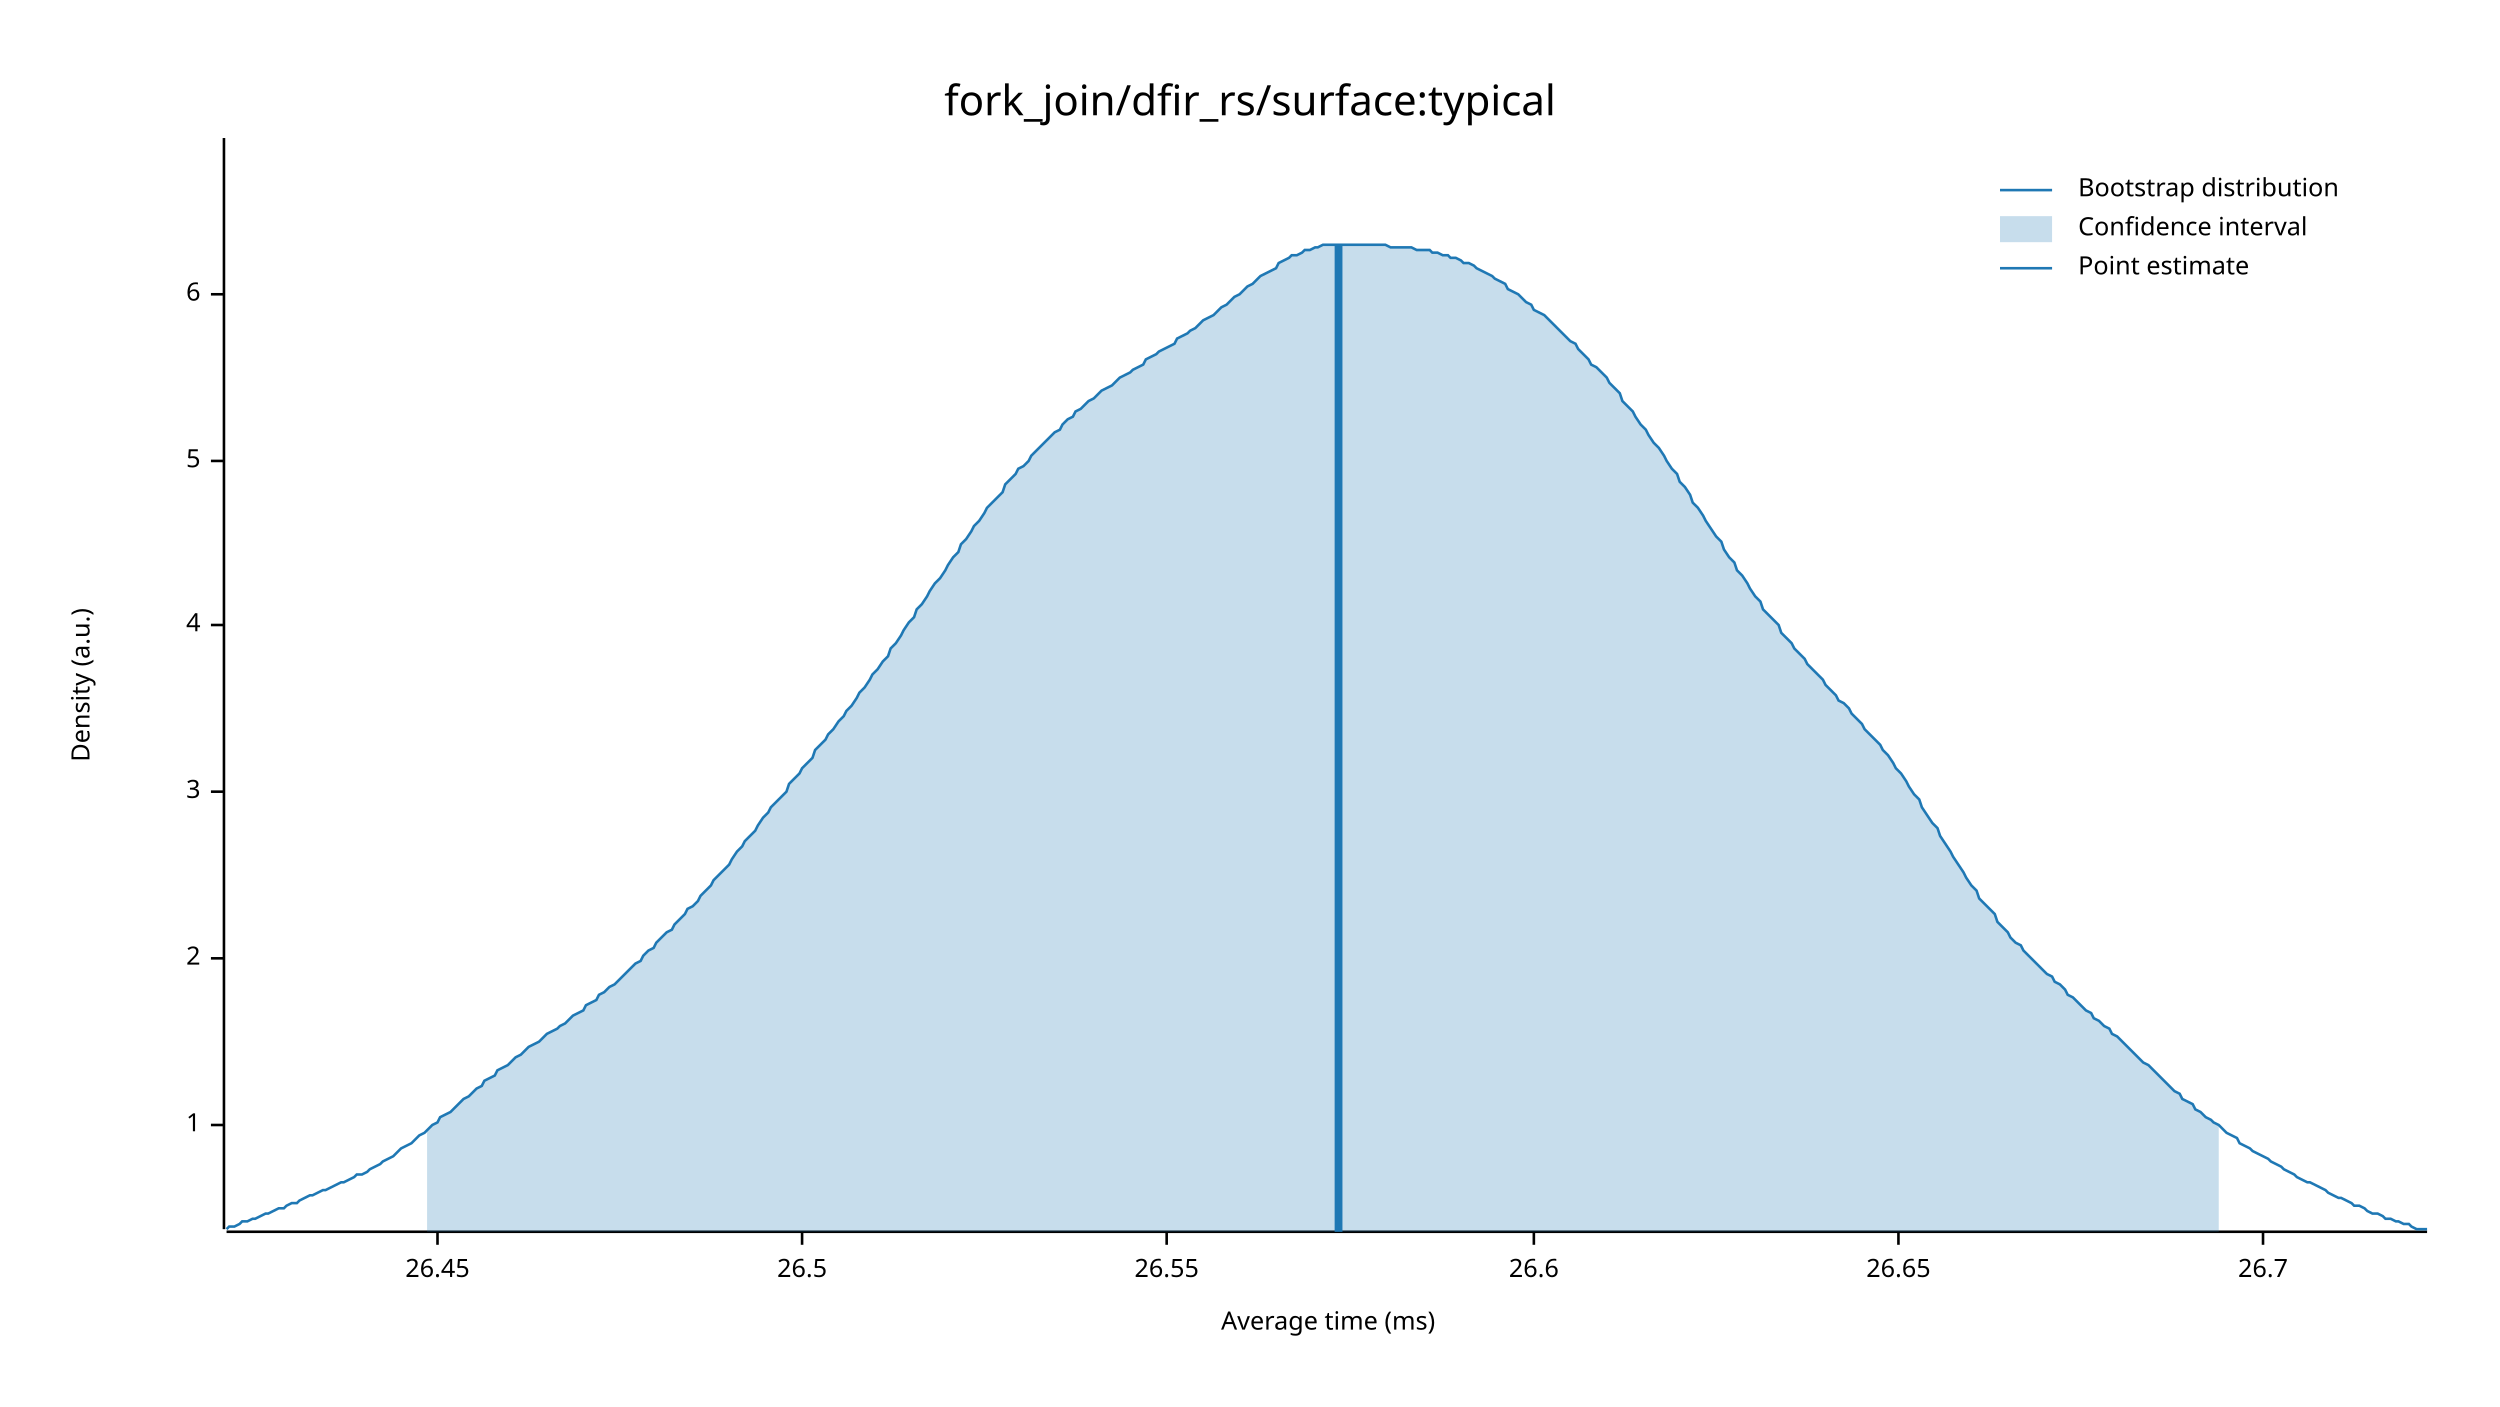
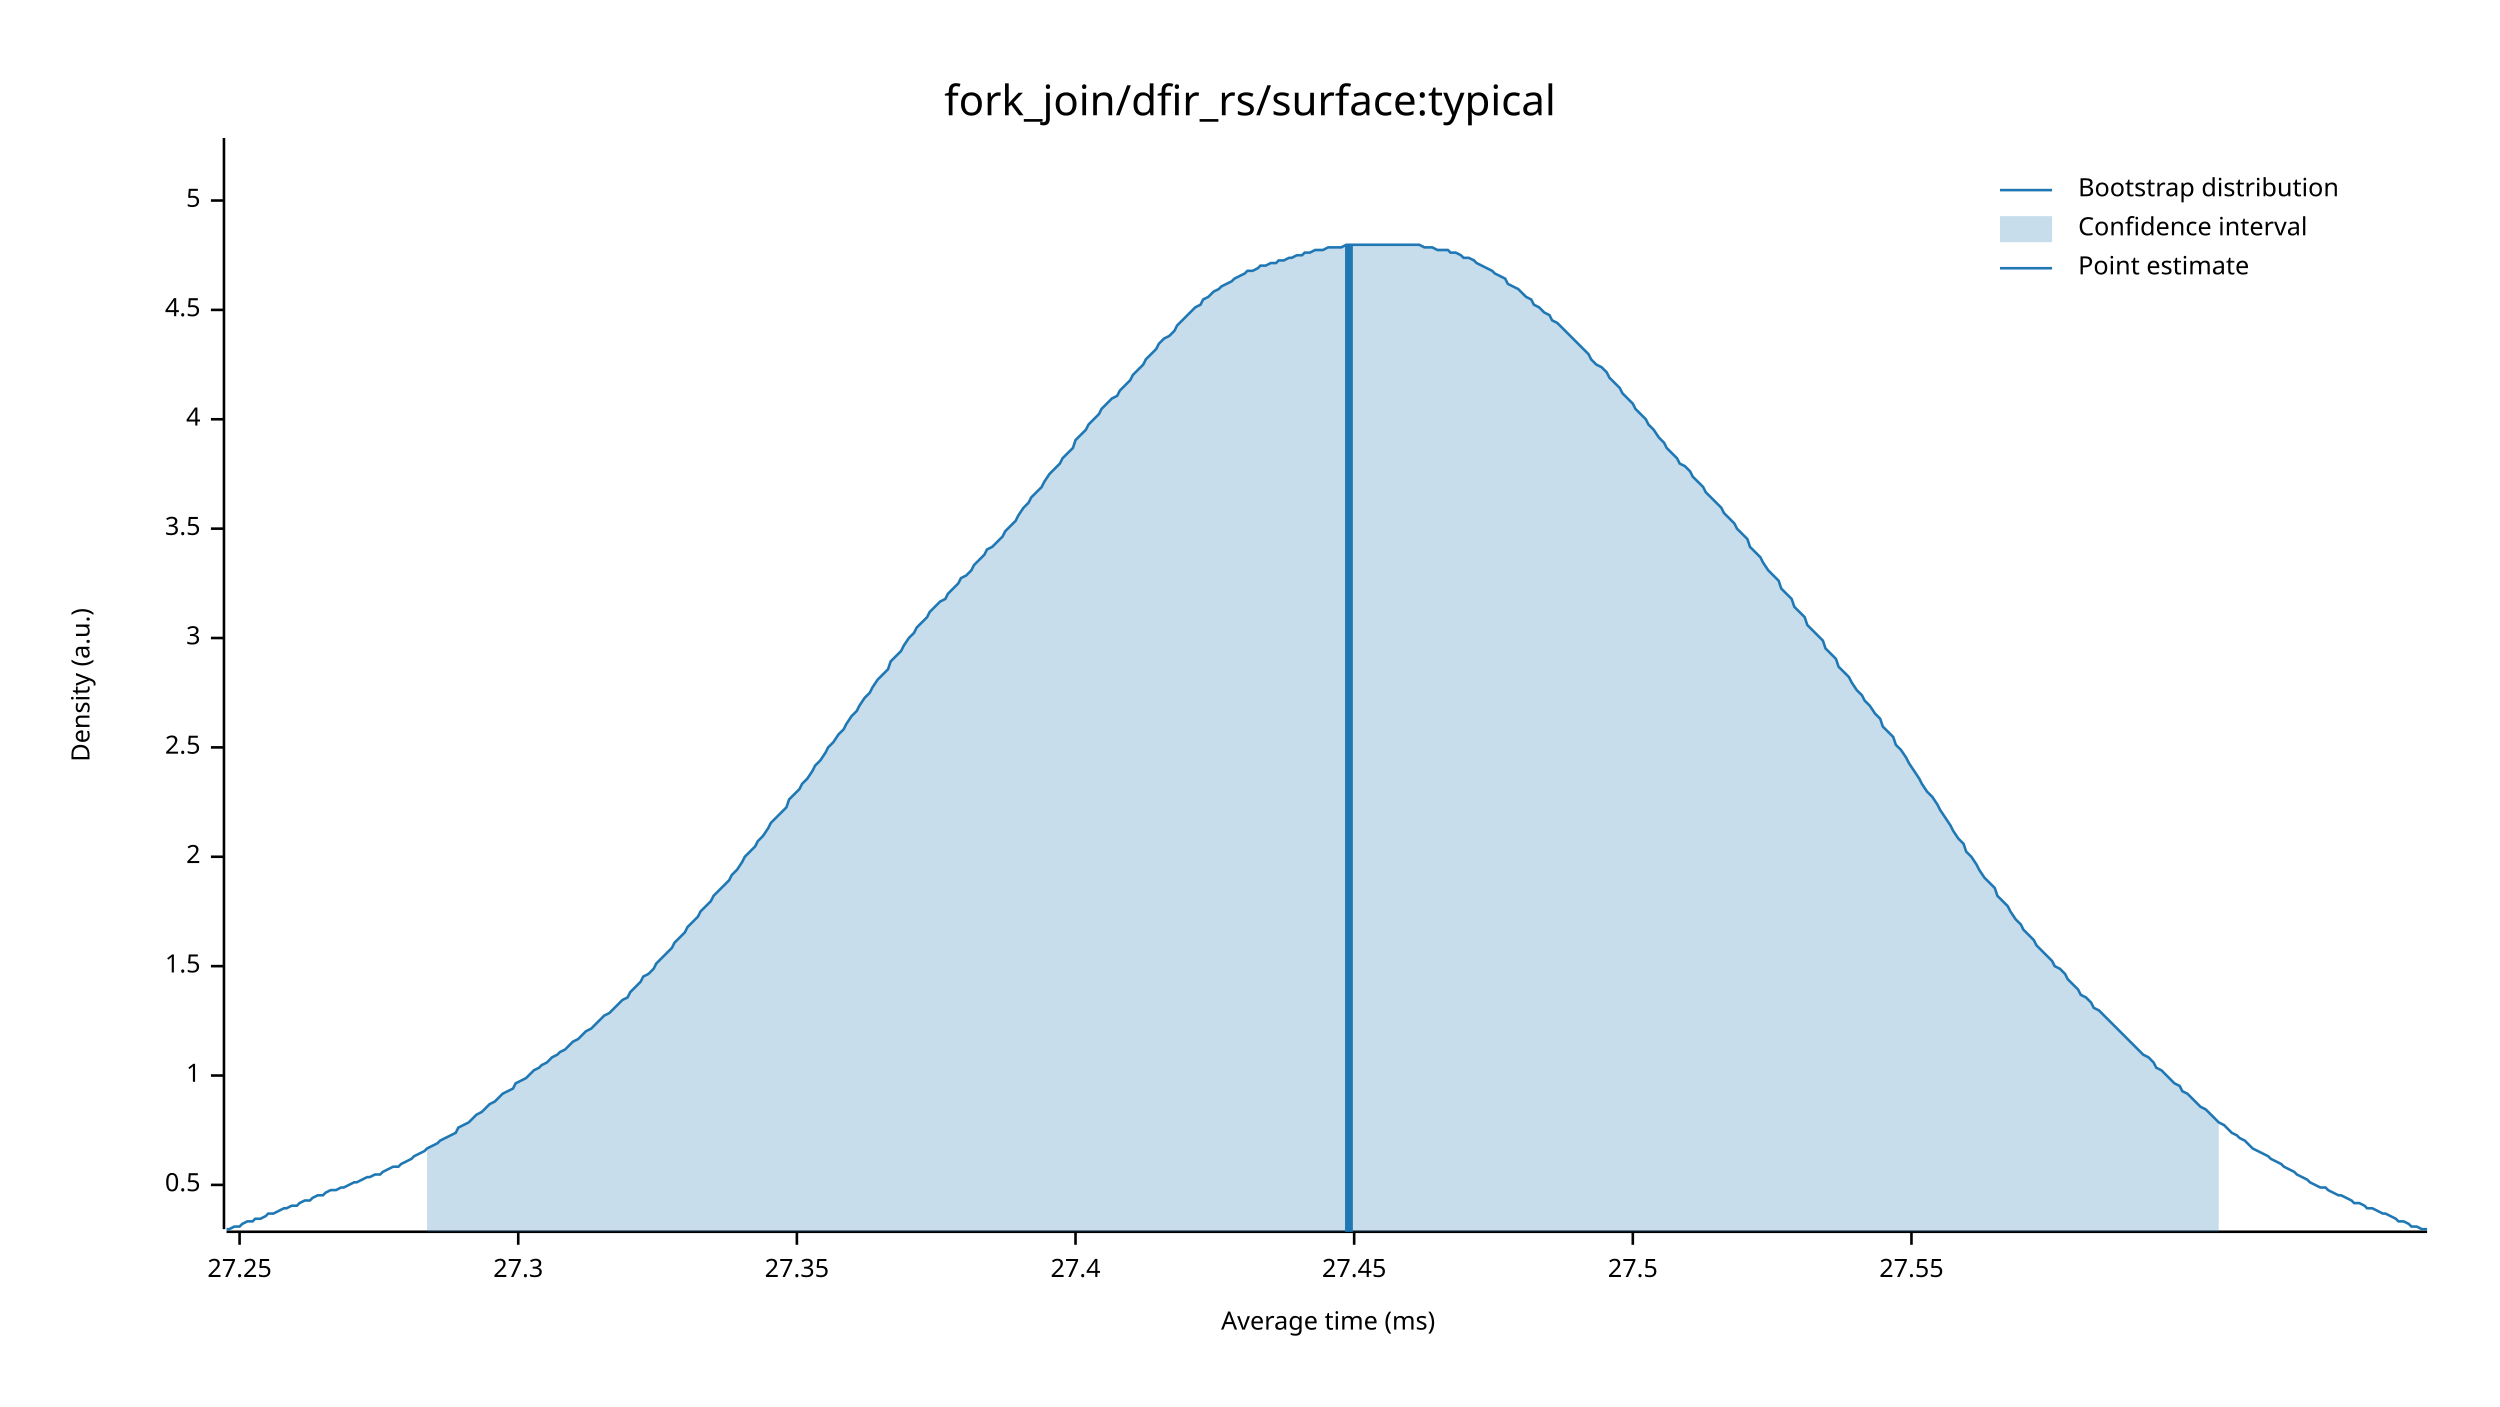
<svg xmlns="http://www.w3.org/2000/svg" width="960" height="540" viewBox="0 0 960 540">
  <text x="480" y="32" dy="0.76em" text-anchor="middle" font-family="sans-serif" font-size="16.129" opacity="1" fill="#000000">
fork_join/dfir_rs/surface:typical
</text>
  <text x="27" y="263" dy="0.76em" text-anchor="middle" font-family="sans-serif" font-size="9.677" opacity="1" fill="#000000" transform="rotate(270, 27, 263)">
Density (a.u.)
</text>
  <text x="510" y="513" dy="-0.5ex" text-anchor="middle" font-family="sans-serif" font-size="9.677" opacity="1" fill="#000000">
Average time (ms)
</text>
  <polyline fill="none" opacity="1" stroke="#000000" stroke-width="1" points="86,53 86,472 " />
-   <text x="77" y="432" dy="0.5ex" text-anchor="end" font-family="sans-serif" font-size="9.677" opacity="1" fill="#000000">
+   <text x="77" y="455" dy="0.5ex" text-anchor="end" font-family="sans-serif" font-size="9.677" opacity="1" fill="#000000">
+ 0.5
+ </text>
+   <polyline fill="none" opacity="1" stroke="#000000" stroke-width="1" points="81,455 86,455 " />
+   <text x="77" y="413" dy="0.5ex" text-anchor="end" font-family="sans-serif" font-size="9.677" opacity="1" fill="#000000">
1
</text>
-   <polyline fill="none" opacity="1" stroke="#000000" stroke-width="1" points="81,432 86,432 " />
-   <text x="77" y="368" dy="0.5ex" text-anchor="end" font-family="sans-serif" font-size="9.677" opacity="1" fill="#000000">
+   <polyline fill="none" opacity="1" stroke="#000000" stroke-width="1" points="81,413 86,413 " />
+   <text x="77" y="371" dy="0.5ex" text-anchor="end" font-family="sans-serif" font-size="9.677" opacity="1" fill="#000000">
+ 1.5
+ </text>
+   <polyline fill="none" opacity="1" stroke="#000000" stroke-width="1" points="81,371 86,371 " />
+   <text x="77" y="329" dy="0.5ex" text-anchor="end" font-family="sans-serif" font-size="9.677" opacity="1" fill="#000000">
2
</text>
-   <polyline fill="none" opacity="1" stroke="#000000" stroke-width="1" points="81,368 86,368 " />
-   <text x="77" y="304" dy="0.5ex" text-anchor="end" font-family="sans-serif" font-size="9.677" opacity="1" fill="#000000">
+   <polyline fill="none" opacity="1" stroke="#000000" stroke-width="1" points="81,329 86,329 " />
+   <text x="77" y="287" dy="0.5ex" text-anchor="end" font-family="sans-serif" font-size="9.677" opacity="1" fill="#000000">
+ 2.5
+ </text>
+   <polyline fill="none" opacity="1" stroke="#000000" stroke-width="1" points="81,287 86,287 " />
+   <text x="77" y="245" dy="0.5ex" text-anchor="end" font-family="sans-serif" font-size="9.677" opacity="1" fill="#000000">
3
</text>
-   <polyline fill="none" opacity="1" stroke="#000000" stroke-width="1" points="81,304 86,304 " />
-   <text x="77" y="240" dy="0.5ex" text-anchor="end" font-family="sans-serif" font-size="9.677" opacity="1" fill="#000000">
+   <polyline fill="none" opacity="1" stroke="#000000" stroke-width="1" points="81,245 86,245 " />
+   <text x="77" y="203" dy="0.5ex" text-anchor="end" font-family="sans-serif" font-size="9.677" opacity="1" fill="#000000">
+ 3.5
+ </text>
+   <polyline fill="none" opacity="1" stroke="#000000" stroke-width="1" points="81,203 86,203 " />
+   <text x="77" y="161" dy="0.5ex" text-anchor="end" font-family="sans-serif" font-size="9.677" opacity="1" fill="#000000">
4
</text>
-   <polyline fill="none" opacity="1" stroke="#000000" stroke-width="1" points="81,240 86,240 " />
-   <text x="77" y="177" dy="0.5ex" text-anchor="end" font-family="sans-serif" font-size="9.677" opacity="1" fill="#000000">
+   <polyline fill="none" opacity="1" stroke="#000000" stroke-width="1" points="81,161 86,161 " />
+   <text x="77" y="119" dy="0.5ex" text-anchor="end" font-family="sans-serif" font-size="9.677" opacity="1" fill="#000000">
+ 4.5
+ </text>
+   <polyline fill="none" opacity="1" stroke="#000000" stroke-width="1" points="81,119 86,119 " />
+   <text x="77" y="77" dy="0.5ex" text-anchor="end" font-family="sans-serif" font-size="9.677" opacity="1" fill="#000000">
5
</text>
-   <polyline fill="none" opacity="1" stroke="#000000" stroke-width="1" points="81,177 86,177 " />
-   <text x="77" y="113" dy="0.5ex" text-anchor="end" font-family="sans-serif" font-size="9.677" opacity="1" fill="#000000">
- 6
+   <polyline fill="none" opacity="1" stroke="#000000" stroke-width="1" points="81,77 86,77 " />
+   <polyline fill="none" opacity="1" stroke="#000000" stroke-width="1" points="87,473 932,473 " />
+   <text x="92" y="483" dy="0.76em" text-anchor="middle" font-family="sans-serif" font-size="9.677" opacity="1" fill="#000000">
+ 27.25
</text>
-   <polyline fill="none" opacity="1" stroke="#000000" stroke-width="1" points="81,113 86,113 " />
-   <polyline fill="none" opacity="1" stroke="#000000" stroke-width="1" points="87,473 932,473 " />
-   <text x="168" y="483" dy="0.76em" text-anchor="middle" font-family="sans-serif" font-size="9.677" opacity="1" fill="#000000">
- 26.45
+   <polyline fill="none" opacity="1" stroke="#000000" stroke-width="1" points="92,473 92,478 " />
+   <text x="199" y="483" dy="0.76em" text-anchor="middle" font-family="sans-serif" font-size="9.677" opacity="1" fill="#000000">
+ 27.3
</text>
-   <polyline fill="none" opacity="1" stroke="#000000" stroke-width="1" points="168,473 168,478 " />
-   <text x="308" y="483" dy="0.76em" text-anchor="middle" font-family="sans-serif" font-size="9.677" opacity="1" fill="#000000">
- 26.5
+   <polyline fill="none" opacity="1" stroke="#000000" stroke-width="1" points="199,473 199,478 " />
+   <text x="306" y="483" dy="0.76em" text-anchor="middle" font-family="sans-serif" font-size="9.677" opacity="1" fill="#000000">
+ 27.35
</text>
-   <polyline fill="none" opacity="1" stroke="#000000" stroke-width="1" points="308,473 308,478 " />
-   <text x="448" y="483" dy="0.76em" text-anchor="middle" font-family="sans-serif" font-size="9.677" opacity="1" fill="#000000">
- 26.55
+   <polyline fill="none" opacity="1" stroke="#000000" stroke-width="1" points="306,473 306,478 " />
+   <text x="413" y="483" dy="0.76em" text-anchor="middle" font-family="sans-serif" font-size="9.677" opacity="1" fill="#000000">
+ 27.4
</text>
-   <polyline fill="none" opacity="1" stroke="#000000" stroke-width="1" points="448,473 448,478 " />
-   <text x="589" y="483" dy="0.76em" text-anchor="middle" font-family="sans-serif" font-size="9.677" opacity="1" fill="#000000">
- 26.6
+   <polyline fill="none" opacity="1" stroke="#000000" stroke-width="1" points="413,473 413,478 " />
+   <text x="520" y="483" dy="0.76em" text-anchor="middle" font-family="sans-serif" font-size="9.677" opacity="1" fill="#000000">
+ 27.45
</text>
-   <polyline fill="none" opacity="1" stroke="#000000" stroke-width="1" points="589,473 589,478 " />
-   <text x="729" y="483" dy="0.76em" text-anchor="middle" font-family="sans-serif" font-size="9.677" opacity="1" fill="#000000">
- 26.65
+   <polyline fill="none" opacity="1" stroke="#000000" stroke-width="1" points="520,473 520,478 " />
+   <text x="627" y="483" dy="0.76em" text-anchor="middle" font-family="sans-serif" font-size="9.677" opacity="1" fill="#000000">
+ 27.5
</text>
-   <polyline fill="none" opacity="1" stroke="#000000" stroke-width="1" points="729,473 729,478 " />
-   <text x="869" y="483" dy="0.76em" text-anchor="middle" font-family="sans-serif" font-size="9.677" opacity="1" fill="#000000">
- 26.7
+   <polyline fill="none" opacity="1" stroke="#000000" stroke-width="1" points="627,473 627,478 " />
+   <text x="734" y="483" dy="0.76em" text-anchor="middle" font-family="sans-serif" font-size="9.677" opacity="1" fill="#000000">
+ 27.55
</text>
-   <polyline fill="none" opacity="1" stroke="#000000" stroke-width="1" points="869,473 869,478 " />
-   <polyline fill="none" opacity="1" stroke="#1F78B4" stroke-width="1" points="87,472 88,471 90,471 92,470 93,469 95,469 97,468 98,468 100,467 102,466 103,466 105,465 107,464 109,464 110,463 112,462 114,462 115,461 117,460 119,459 120,459 122,458 124,457 125,457 127,456 129,455 131,454 132,454 134,453 136,452 137,451 139,451 141,450 142,449 144,448 146,447 147,446 149,445 151,444 153,442 154,441 156,440 158,439 159,438 161,436 163,435 164,434 166,432 168,431 169,429 171,428 173,427 175,425 176,424 178,422 180,421 181,420 183,418 185,417 186,415 188,414 190,413 191,411 193,410 195,409 197,407 198,406 200,405 202,403 203,402 205,401 207,400 208,399 210,397 212,396 214,395 215,394 217,393 219,391 220,390 222,389 224,388 225,386 227,385 229,384 230,382 232,381 234,379 236,378 237,377 239,375 241,373 242,372 244,370 246,369 247,367 249,365 251,364 252,362 254,360 256,358 258,357 259,355 261,353 263,351 264,349 266,348 268,346 269,344 271,342 273,340 274,338 276,336 278,334 280,332 281,330 283,327 285,325 286,323 288,321 290,319 291,317 293,314 295,312 296,310 298,308 300,306 302,304 303,301 305,299 307,297 308,295 310,293 312,291 313,288 315,286 317,284 318,282 320,280 322,277 324,275 325,273 327,271 329,268 330,266 332,264 334,261 335,259 337,257 339,254 341,252 342,249 344,247 346,244 347,242 349,239 351,237 352,234 354,232 356,229 357,227 359,224 361,222 363,219 364,217 366,214 368,212 369,209 371,207 373,204 374,202 376,200 378,197 379,195 381,193 383,191 385,189 386,186 388,184 390,182 391,180 393,179 395,177 396,175 398,173 400,171 401,170 403,168 405,166 407,165 408,163 410,161 412,160 413,158 415,157 417,155 418,154 420,153 422,151 423,150 425,149 427,148 429,146 430,145 432,144 434,143 435,142 437,141 439,140 440,138 442,137 444,136 445,135 447,134 449,133 451,132 452,130 454,129 456,128 457,127 459,126 461,124 462,123 464,122 466,121 468,119 469,118 471,117 473,115 474,114 476,113 478,111 479,110 481,109 483,107 484,106 486,105 488,104 490,103 491,101 493,100 495,99 496,98 498,98 500,97 501,96 503,96 505,95 506,95 508,94 510,94 512,94 513,94 515,94 517,94 518,94 520,94 522,94 523,94 525,94 527,94 528,94 530,94 532,94 534,95 535,95 537,95 539,95 540,95 542,95 544,96 545,96 547,96 549,96 550,97 552,97 554,98 556,98 557,99 559,99 561,100 562,101 564,101 566,102 567,103 569,104 571,105 573,106 574,107 576,108 578,109 579,111 581,112 583,113 584,114 586,116 588,117 589,119 591,120 593,121 595,123 596,124 598,126 600,128 601,129 603,131 605,132 606,134 608,136 610,138 611,140 613,141 615,143 617,145 618,147 620,149 622,151 623,154 625,156 627,158 628,160 630,163 632,165 633,167 635,170 637,172 639,175 640,177 642,180 644,182 645,185 647,187 649,190 650,193 652,195 654,198 655,200 657,203 659,206 661,208 662,211 664,214 666,216 667,219 669,221 671,224 672,226 674,229 676,231 677,234 679,236 681,238 683,240 684,243 686,245 688,247 689,249 691,251 693,253 694,255 696,257 698,259 700,261 701,263 703,265 705,267 706,269 708,270 710,272 711,274 713,276 715,278 716,280 718,282 720,284 722,286 723,288 725,290 727,293 728,295 730,297 732,300 733,302 735,305 737,307 738,310 740,313 742,316 744,318 745,321 747,324 749,327 750,329 752,332 754,335 755,337 757,340 759,342 760,345 762,347 764,349 766,351 767,354 769,356 771,358 772,360 774,362 776,363 777,365 779,367 781,369 782,370 784,372 786,374 788,375 789,377 791,378 793,380 794,382 796,383 798,385 799,386 801,388 803,389 804,391 806,392 808,394 810,395 811,397 813,398 815,400 816,401 818,403 820,405 821,406 823,408 825,409 827,411 828,412 830,414 832,416 833,417 835,419 837,420 838,422 840,423 842,424 843,426 845,427 847,429 849,430 850,431 852,432 854,434 855,435 857,436 859,437 860,439 862,440 864,441 865,442 867,443 869,444 871,445 872,446 874,447 876,448 877,449 879,450 881,451 882,452 884,453 886,454 887,454 889,455 891,456 893,457 894,458 896,459 898,460 899,460 901,461 903,462 904,463 906,463 908,464 909,465 911,466 913,466 915,467 916,468 918,468 920,469 921,469 923,470 925,470 926,471 928,472 930,472 932,472 " />
-   <polygon opacity="0.25" fill="#1F78B4" points="164,434 166,432 168,431 169,429 171,428 173,427 175,425 176,424 178,422 180,421 181,420 183,418 185,417 186,415 188,414 190,413 191,411 193,410 195,409 197,407 198,406 200,405 202,403 203,402 205,401 207,400 208,399 210,397 212,396 214,395 215,394 217,393 219,391 220,390 222,389 224,388 225,386 227,385 229,384 230,382 232,381 234,379 236,378 237,377 239,375 241,373 242,372 244,370 246,369 247,367 249,365 251,364 252,362 254,360 256,358 258,357 259,355 261,353 263,351 264,349 266,348 268,346 269,344 271,342 273,340 274,338 276,336 278,334 280,332 281,330 283,327 285,325 286,323 288,321 290,319 291,317 293,314 295,312 296,310 298,308 300,306 302,304 303,301 305,299 307,297 308,295 310,293 312,291 313,288 315,286 317,284 318,282 320,280 322,277 324,275 325,273 327,271 329,268 330,266 332,264 334,261 335,259 337,257 339,254 341,252 342,249 344,247 346,244 347,242 349,239 351,237 352,234 354,232 356,229 357,227 359,224 361,222 363,219 364,217 366,214 368,212 369,209 371,207 373,204 374,202 376,200 378,197 379,195 381,193 383,191 385,189 386,186 388,184 390,182 391,180 393,179 395,177 396,175 398,173 400,171 401,170 403,168 405,166 407,165 408,163 410,161 412,160 413,158 415,157 417,155 418,154 420,153 422,151 423,150 425,149 427,148 429,146 430,145 432,144 434,143 435,142 437,141 439,140 440,138 442,137 444,136 445,135 447,134 449,133 451,132 452,130 454,129 456,128 457,127 459,126 461,124 462,123 464,122 466,121 468,119 469,118 471,117 473,115 474,114 476,113 478,111 479,110 481,109 483,107 484,106 486,105 488,104 490,103 491,101 493,100 495,99 496,98 498,98 500,97 501,96 503,96 505,95 506,95 508,94 510,94 512,94 513,94 515,94 517,94 518,94 520,94 522,94 523,94 525,94 527,94 528,94 530,94 532,94 534,95 535,95 537,95 539,95 540,95 542,95 544,96 545,96 547,96 549,96 550,97 552,97 554,98 556,98 557,99 559,99 561,100 562,101 564,101 566,102 567,103 569,104 571,105 573,106 574,107 576,108 578,109 579,111 581,112 583,113 584,114 586,116 588,117 589,119 591,120 593,121 595,123 596,124 598,126 600,128 601,129 603,131 605,132 606,134 608,136 610,138 611,140 613,141 615,143 617,145 618,147 620,149 622,151 623,154 625,156 627,158 628,160 630,163 632,165 633,167 635,170 637,172 639,175 640,177 642,180 644,182 645,185 647,187 649,190 650,193 652,195 654,198 655,200 657,203 659,206 661,208 662,211 664,214 666,216 667,219 669,221 671,224 672,226 674,229 676,231 677,234 679,236 681,238 683,240 684,243 686,245 688,247 689,249 691,251 693,253 694,255 696,257 698,259 700,261 701,263 703,265 705,267 706,269 708,270 710,272 711,274 713,276 715,278 716,280 718,282 720,284 722,286 723,288 725,290 727,293 728,295 730,297 732,300 733,302 735,305 737,307 738,310 740,313 742,316 744,318 745,321 747,324 749,327 750,329 752,332 754,335 755,337 757,340 759,342 760,345 762,347 764,349 766,351 767,354 769,356 771,358 772,360 774,362 776,363 777,365 779,367 781,369 782,370 784,372 786,374 788,375 789,377 791,378 793,380 794,382 796,383 798,385 799,386 801,388 803,389 804,391 806,392 808,394 810,395 811,397 813,398 815,400 816,401 818,403 820,405 821,406 823,408 825,409 827,411 828,412 830,414 832,416 833,417 835,419 837,420 838,422 840,423 842,424 843,426 845,427 847,429 849,430 850,431 852,432 852,473 164,473 " />
-   <polyline fill="none" opacity="1" stroke="#1F78B4" stroke-width="3" points="514,473 514,94 " />
+   <polyline fill="none" opacity="1" stroke="#000000" stroke-width="1" points="734,473 734,478 " />
+   <polyline fill="none" opacity="1" stroke="#1F78B4" stroke-width="1" points="87,472 88,472 90,471 92,471 93,470 95,469 97,469 98,468 100,468 102,467 103,466 105,466 107,465 109,464 110,464 112,463 114,463 115,462 117,461 119,461 120,460 122,459 124,459 125,458 127,457 129,457 131,456 132,456 134,455 136,454 137,454 139,453 141,452 142,452 144,451 146,451 147,450 149,449 151,448 153,448 154,447 156,446 158,445 159,444 161,443 163,442 164,441 166,440 168,439 169,438 171,437 173,436 175,435 176,433 178,432 180,431 181,430 183,428 185,427 186,426 188,424 190,423 191,422 193,420 195,419 197,418 198,416 200,415 202,414 203,413 205,411 207,410 208,409 210,408 212,406 214,405 215,404 217,403 219,401 220,400 222,399 224,397 225,396 227,395 229,393 230,392 232,390 234,389 236,387 237,386 239,384 241,383 242,381 244,379 246,377 247,375 249,374 251,372 252,370 254,368 256,366 258,364 259,362 261,360 263,358 264,356 266,354 268,352 269,350 271,348 273,346 274,344 276,342 278,340 280,338 281,336 283,334 285,331 286,329 288,327 290,325 291,323 293,321 295,318 296,316 298,314 300,312 302,310 303,307 305,305 307,303 308,301 310,299 312,296 313,294 315,292 317,289 318,287 320,285 322,282 324,280 325,278 327,275 329,273 330,271 332,268 334,266 335,264 337,261 339,259 341,257 342,254 344,252 346,250 347,248 349,245 351,243 352,241 354,239 356,237 357,235 359,233 361,231 363,230 364,228 366,226 368,224 369,222 371,221 373,219 374,217 376,215 378,213 379,211 381,210 383,208 385,206 386,204 388,202 390,200 391,198 393,195 395,193 396,191 398,189 400,187 401,185 403,182 405,180 407,178 408,176 410,174 412,172 413,169 415,167 417,165 418,163 420,161 422,159 423,157 425,155 427,153 429,152 430,150 432,148 434,146 435,144 437,142 439,140 440,138 442,136 444,134 445,132 447,130 449,129 451,127 452,125 454,123 456,121 457,120 459,118 461,117 462,115 464,114 466,112 468,111 469,110 471,109 473,108 474,107 476,106 478,105 479,104 481,104 483,103 484,102 486,102 488,101 490,101 491,100 493,100 495,99 496,99 498,98 500,98 501,97 503,97 505,96 506,96 508,96 510,95 512,95 513,95 515,95 517,94 518,94 520,94 522,94 523,94 525,94 527,94 528,94 530,94 532,94 534,94 535,94 537,94 539,94 540,94 542,94 544,94 545,94 547,95 549,95 550,95 552,96 554,96 556,96 557,97 559,97 561,98 562,99 564,99 566,100 567,101 569,102 571,103 573,104 574,105 576,106 578,107 579,109 581,110 583,111 584,112 586,114 588,115 589,117 591,118 593,120 595,121 596,123 598,124 600,126 601,127 603,129 605,131 606,132 608,134 610,136 611,138 613,140 615,141 617,143 618,145 620,147 622,149 623,151 625,153 627,155 628,157 630,159 632,161 633,163 635,165 637,168 639,170 640,172 642,174 644,176 645,178 647,179 649,181 650,183 652,185 654,187 655,189 657,191 659,193 661,195 662,197 664,199 666,201 667,203 669,205 671,207 672,210 674,212 676,214 677,216 679,219 681,221 683,223 684,226 686,228 688,230 689,233 691,235 693,237 694,240 696,242 698,244 700,246 701,249 703,251 705,253 706,256 708,258 710,260 711,262 713,265 715,267 716,269 718,271 720,274 722,276 723,279 725,281 727,283 728,286 730,288 732,291 733,293 735,296 737,299 738,301 740,304 742,306 744,309 745,311 747,314 749,317 750,319 752,322 754,324 755,327 757,329 759,332 760,334 762,337 764,339 766,341 767,344 769,346 771,348 772,350 774,353 776,355 777,357 779,359 781,361 782,363 784,365 786,367 788,369 789,371 791,372 793,374 794,376 796,378 798,380 799,382 801,383 803,385 804,387 806,388 808,390 810,392 811,393 813,395 815,397 816,398 818,400 820,402 821,403 823,405 825,406 827,408 828,410 830,411 832,413 833,414 835,416 837,417 838,419 840,420 842,422 843,423 845,425 847,426 849,428 850,429 852,431 854,432 855,433 857,435 859,436 860,437 862,438 864,440 865,441 867,442 869,443 871,444 872,445 874,446 876,447 877,448 879,449 881,450 882,451 884,452 886,453 887,454 889,455 891,456 893,456 894,457 896,458 898,459 899,459 901,460 903,461 904,462 906,462 908,463 909,464 911,464 913,465 915,466 916,466 918,467 920,468 921,469 923,469 925,470 926,471 928,471 930,472 932,472 " />
+   <polygon opacity="0.25" fill="#1F78B4" points="164,441 166,440 168,439 169,438 171,437 173,436 175,435 176,433 178,432 180,431 181,430 183,428 185,427 186,426 188,424 190,423 191,422 193,420 195,419 197,418 198,416 200,415 202,414 203,413 205,411 207,410 208,409 210,408 212,406 214,405 215,404 217,403 219,401 220,400 222,399 224,397 225,396 227,395 229,393 230,392 232,390 234,389 236,387 237,386 239,384 241,383 242,381 244,379 246,377 247,375 249,374 251,372 252,370 254,368 256,366 258,364 259,362 261,360 263,358 264,356 266,354 268,352 269,350 271,348 273,346 274,344 276,342 278,340 280,338 281,336 283,334 285,331 286,329 288,327 290,325 291,323 293,321 295,318 296,316 298,314 300,312 302,310 303,307 305,305 307,303 308,301 310,299 312,296 313,294 315,292 317,289 318,287 320,285 322,282 324,280 325,278 327,275 329,273 330,271 332,268 334,266 335,264 337,261 339,259 341,257 342,254 344,252 346,250 347,248 349,245 351,243 352,241 354,239 356,237 357,235 359,233 361,231 363,230 364,228 366,226 368,224 369,222 371,221 373,219 374,217 376,215 378,213 379,211 381,210 383,208 385,206 386,204 388,202 390,200 391,198 393,195 395,193 396,191 398,189 400,187 401,185 403,182 405,180 407,178 408,176 410,174 412,172 413,169 415,167 417,165 418,163 420,161 422,159 423,157 425,155 427,153 429,152 430,150 432,148 434,146 435,144 437,142 439,140 440,138 442,136 444,134 445,132 447,130 449,129 451,127 452,125 454,123 456,121 457,120 459,118 461,117 462,115 464,114 466,112 468,111 469,110 471,109 473,108 474,107 476,106 478,105 479,104 481,104 483,103 484,102 486,102 488,101 490,101 491,100 493,100 495,99 496,99 498,98 500,98 501,97 503,97 505,96 506,96 508,96 510,95 512,95 513,95 515,95 517,94 518,94 520,94 522,94 523,94 525,94 527,94 528,94 530,94 532,94 534,94 535,94 537,94 539,94 540,94 542,94 544,94 545,94 547,95 549,95 550,95 552,96 554,96 556,96 557,97 559,97 561,98 562,99 564,99 566,100 567,101 569,102 571,103 573,104 574,105 576,106 578,107 579,109 581,110 583,111 584,112 586,114 588,115 589,117 591,118 593,120 595,121 596,123 598,124 600,126 601,127 603,129 605,131 606,132 608,134 610,136 611,138 613,140 615,141 617,143 618,145 620,147 622,149 623,151 625,153 627,155 628,157 630,159 632,161 633,163 635,165 637,168 639,170 640,172 642,174 644,176 645,178 647,179 649,181 650,183 652,185 654,187 655,189 657,191 659,193 661,195 662,197 664,199 666,201 667,203 669,205 671,207 672,210 674,212 676,214 677,216 679,219 681,221 683,223 684,226 686,228 688,230 689,233 691,235 693,237 694,240 696,242 698,244 700,246 701,249 703,251 705,253 706,256 708,258 710,260 711,262 713,265 715,267 716,269 718,271 720,274 722,276 723,279 725,281 727,283 728,286 730,288 732,291 733,293 735,296 737,299 738,301 740,304 742,306 744,309 745,311 747,314 749,317 750,319 752,322 754,324 755,327 757,329 759,332 760,334 762,337 764,339 766,341 767,344 769,346 771,348 772,350 774,353 776,355 777,357 779,359 781,361 782,363 784,365 786,367 788,369 789,371 791,372 793,374 794,376 796,378 798,380 799,382 801,383 803,385 804,387 806,388 808,390 810,392 811,393 813,395 815,397 816,398 818,400 820,402 821,403 823,405 825,406 827,408 828,410 830,411 832,413 833,414 835,416 837,417 838,419 840,420 842,422 843,423 845,425 847,426 849,428 850,429 852,431 852,473 164,473 " />
+   <polyline fill="none" opacity="1" stroke="#1F78B4" stroke-width="3" points="518,473 518,94 " />
  <text x="798" y="68" dy="0.76em" text-anchor="start" font-family="sans-serif" font-size="9.677" opacity="1" fill="#000000">
Bootstrap distribution
</text>
  <text x="798" y="83" dy="0.76em" text-anchor="start" font-family="sans-serif" font-size="9.677" opacity="1" fill="#000000">
Confidence interval
</text>
  <text x="798" y="98" dy="0.76em" text-anchor="start" font-family="sans-serif" font-size="9.677" opacity="1" fill="#000000">
Point estimate
</text>
  <polyline fill="none" opacity="1" stroke="#1F78B4" stroke-width="1" points="768,73 788,73 " />
  <rect x="768" y="83" width="20" height="10" opacity="0.25" fill="#1F78B4" stroke="none" />
  <polyline fill="none" opacity="1" stroke="#1F78B4" stroke-width="1" points="768,103 788,103 " />
</svg>
